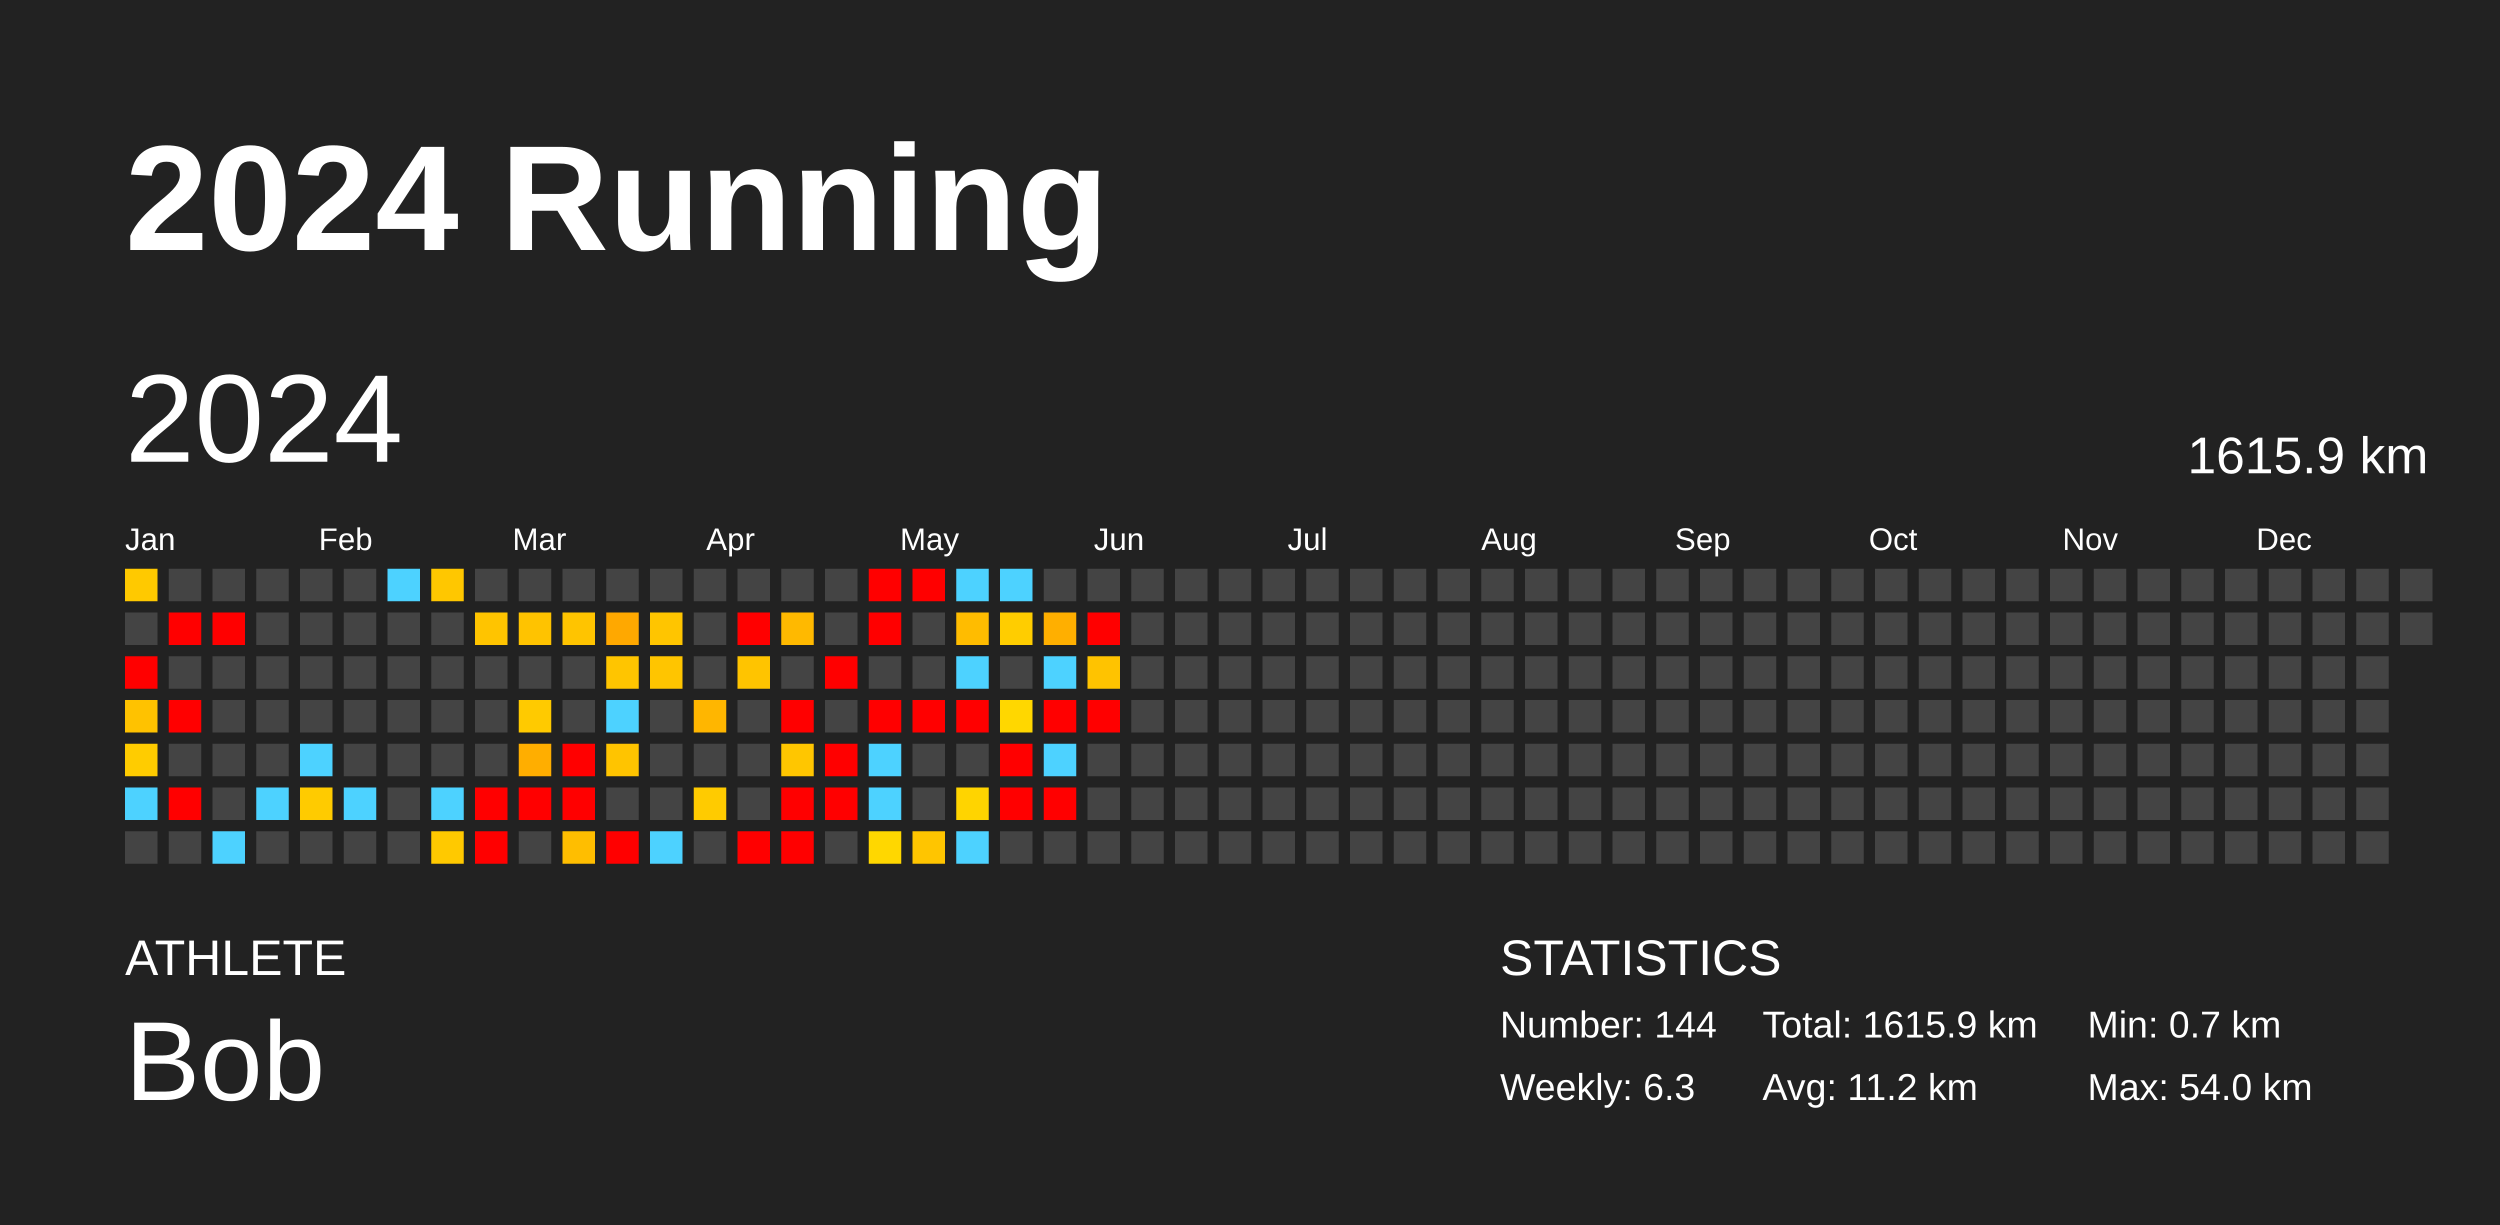
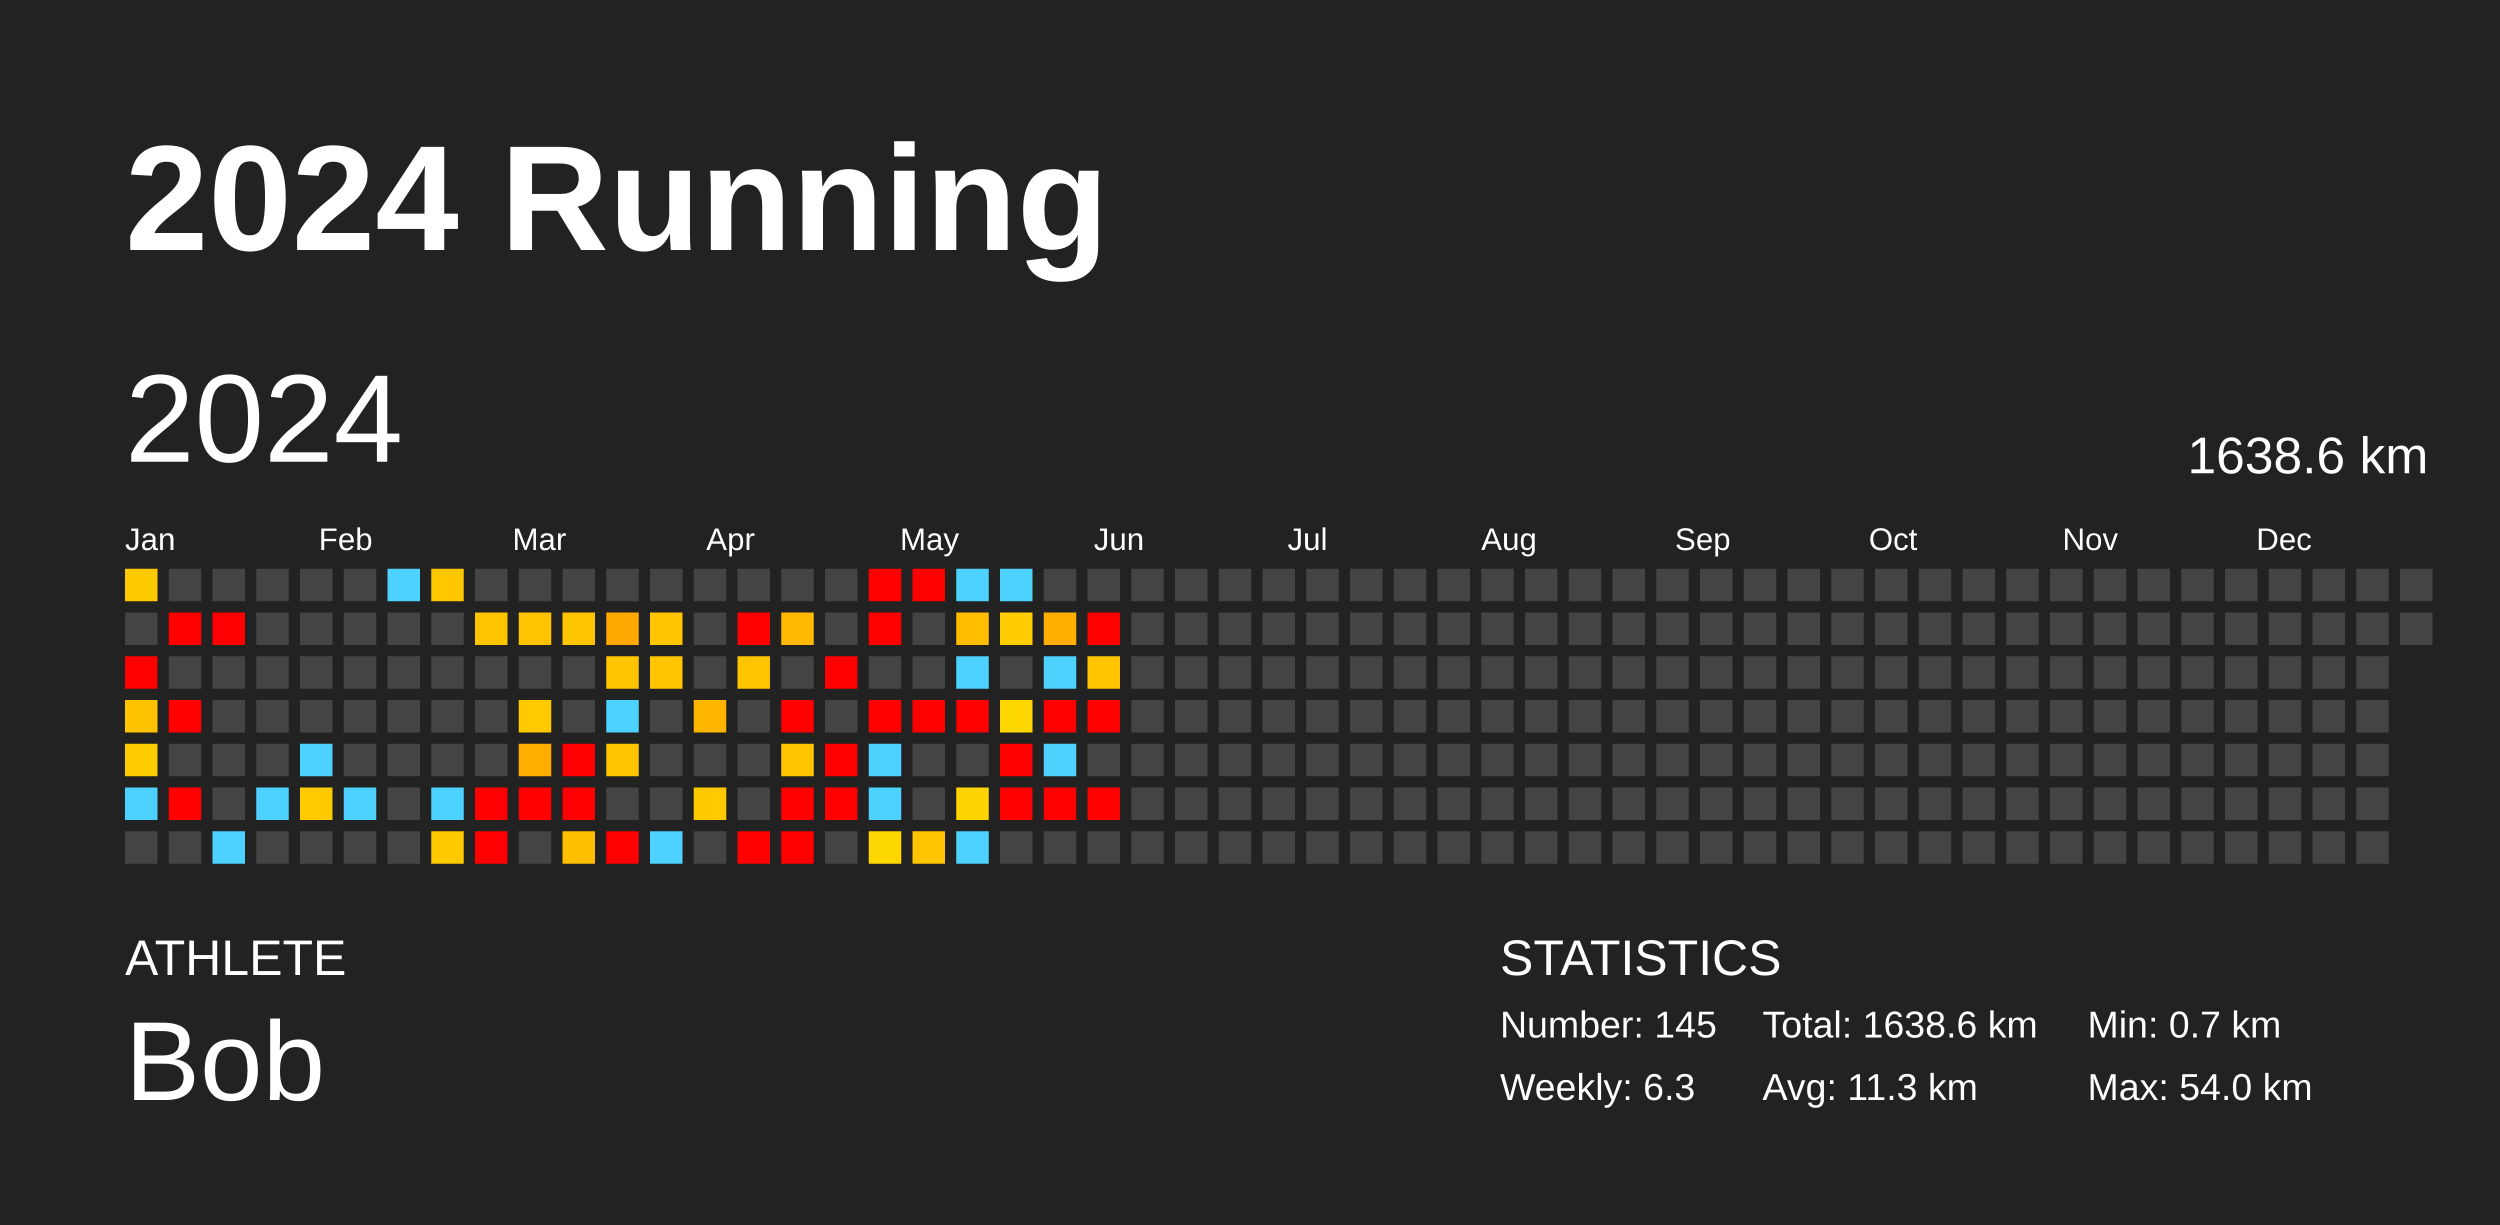
<svg xmlns="http://www.w3.org/2000/svg" baseProfile="full" height="98mm" version="1.1" viewBox="0,0,200,98" width="200mm">
  <defs />
  <rect fill="#222222" height="98" width="200" x="0" y="0" />
  <text fill="#FFFFFF" style="font-size:12px; font-family:Arial; font-weight:bold;" x="10" y="20">2024 Running</text>
  <text fill="#FFFFFF" style="font-size:4px; font-family:Arial" x="10" y="78">ATHLETE</text>
  <text fill="#FFFFFF" style="font-size:9px; font-family:Arial" x="10" y="88">Bob</text>
  <text fill="#FFFFFF" style="font-size:4px; font-family:Arial" x="120" y="78">STATISTICS</text>
-   <text fill="#FFFFFF" style="font-size:3px; font-family:Arial" x="120" y="83">Number: 144</text>
+   <text fill="#FFFFFF" style="font-size:3px; font-family:Arial" x="120" y="83">Number: 145</text>
  <text fill="#FFFFFF" style="font-size:3px; font-family:Arial" x="120" y="88">Weekly: 6.3</text>
-   <text fill="#FFFFFF" style="font-size:3px; font-family:Arial" x="141" y="83">Total: 1615.9 km</text>
-   <text fill="#FFFFFF" style="font-size:3px; font-family:Arial" x="141" y="88">Avg: 11.2 km</text>
+   <text fill="#FFFFFF" style="font-size:3px; font-family:Arial" x="141" y="83">Total: 1638.6 km</text>
+   <text fill="#FFFFFF" style="font-size:3px; font-family:Arial" x="141" y="88">Avg: 11.3 km</text>
  <text fill="#FFFFFF" style="font-size:3px; font-family:Arial" x="167" y="83">Min: 0.7 km</text>
  <text fill="#FFFFFF" style="font-size:3px; font-family:Arial" x="167" y="88">Max: 54.0 km</text>
  <text dominant-baseline="hanging" fill="#FFFFFF" style="font-size:10.0px; font-family:Arial;" x="10" y="30">2024</text>
-   <text dominant-baseline="hanging" fill="#FFFFFF" style="font-size:4.125px; font-family:Arial;" x="175" y="35">1615.9 km</text>
+   <text dominant-baseline="hanging" fill="#FFFFFF" style="font-size:4.125px; font-family:Arial;" x="175" y="35">1638.6 km</text>
  <text fill="#FFFFFF" style="font-size:2.5px; font-family:Arial" x="10.0" y="44">Jan</text>
  <text fill="#FFFFFF" style="font-size:2.5px; font-family:Arial" x="25.5" y="44">Feb</text>
  <text fill="#FFFFFF" style="font-size:2.5px; font-family:Arial" x="41.0" y="44">Mar</text>
  <text fill="#FFFFFF" style="font-size:2.5px; font-family:Arial" x="56.5" y="44">Apr</text>
  <text fill="#FFFFFF" style="font-size:2.5px; font-family:Arial" x="72.0" y="44">May</text>
  <text fill="#FFFFFF" style="font-size:2.5px; font-family:Arial" x="87.5" y="44">Jun</text>
  <text fill="#FFFFFF" style="font-size:2.5px; font-family:Arial" x="103.0" y="44">Jul</text>
  <text fill="#FFFFFF" style="font-size:2.5px; font-family:Arial" x="118.5" y="44">Aug</text>
  <text fill="#FFFFFF" style="font-size:2.5px; font-family:Arial" x="134.0" y="44">Sep</text>
  <text fill="#FFFFFF" style="font-size:2.5px; font-family:Arial" x="149.5" y="44">Oct</text>
  <text fill="#FFFFFF" style="font-size:2.5px; font-family:Arial" x="165.0" y="44">Nov</text>
  <text fill="#FFFFFF" style="font-size:2.5px; font-family:Arial" x="180.5" y="44">Dec</text>
  <rect fill="#ffc900" height="2.6" width="2.6" x="10.0" y="45.5" />
  <rect fill="#444444" height="2.6" width="2.6" x="10.0" y="49.0" />
  <rect fill="red" height="2.6" width="2.6" x="10.0" y="52.5" />
  <rect fill="#ffc200" height="2.6" width="2.6" x="10.0" y="56.0" />
  <rect fill="#ffcc00" height="2.6" width="2.6" x="10.0" y="59.5" />
  <rect fill="#4dd2ff" height="2.6" width="2.6" x="10.0" y="63.0" />
  <rect fill="#444444" height="2.6" width="2.6" x="10.0" y="66.5" />
  <rect fill="#444444" height="2.6" width="2.6" x="13.5" y="45.5" />
  <rect fill="red" height="2.6" width="2.6" x="13.5" y="49.0" />
  <rect fill="#444444" height="2.6" width="2.6" x="13.5" y="52.5" />
  <rect fill="red" height="2.6" width="2.6" x="13.5" y="56.0" />
  <rect fill="#444444" height="2.6" width="2.6" x="13.5" y="59.5" />
  <rect fill="red" height="2.6" width="2.6" x="13.5" y="63.0" />
  <rect fill="#444444" height="2.6" width="2.6" x="13.5" y="66.5" />
  <rect fill="#444444" height="2.6" width="2.6" x="17.0" y="45.5" />
  <rect fill="red" height="2.6" width="2.6" x="17.0" y="49.0" />
  <rect fill="#444444" height="2.6" width="2.6" x="17.0" y="52.5" />
  <rect fill="#444444" height="2.6" width="2.6" x="17.0" y="56.0" />
  <rect fill="#444444" height="2.6" width="2.6" x="17.0" y="59.5" />
  <rect fill="#444444" height="2.6" width="2.6" x="17.0" y="63.0" />
  <rect fill="#4dd2ff" height="2.6" width="2.6" x="17.0" y="66.5" />
  <rect fill="#444444" height="2.6" width="2.6" x="20.5" y="45.5" />
  <rect fill="#444444" height="2.6" width="2.6" x="20.5" y="49.0" />
  <rect fill="#444444" height="2.6" width="2.6" x="20.5" y="52.5" />
  <rect fill="#444444" height="2.6" width="2.6" x="20.5" y="56.0" />
  <rect fill="#444444" height="2.6" width="2.6" x="20.5" y="59.5" />
  <rect fill="#4dd2ff" height="2.6" width="2.6" x="20.5" y="63.0" />
  <rect fill="#444444" height="2.6" width="2.6" x="20.5" y="66.5" />
  <rect fill="#444444" height="2.6" width="2.6" x="24.0" y="45.5" />
  <rect fill="#444444" height="2.6" width="2.6" x="24.0" y="49.0" />
  <rect fill="#444444" height="2.6" width="2.6" x="24.0" y="52.5" />
  <rect fill="#444444" height="2.6" width="2.6" x="24.0" y="56.0" />
  <rect fill="#4dd2ff" height="2.6" width="2.6" x="24.0" y="59.5" />
  <rect fill="#ffcb00" height="2.6" width="2.6" x="24.0" y="63.0" />
  <rect fill="#444444" height="2.6" width="2.6" x="24.0" y="66.5" />
  <rect fill="#444444" height="2.6" width="2.6" x="27.5" y="45.5" />
  <rect fill="#444444" height="2.6" width="2.6" x="27.5" y="49.0" />
  <rect fill="#444444" height="2.6" width="2.6" x="27.5" y="52.5" />
  <rect fill="#444444" height="2.6" width="2.6" x="27.5" y="56.0" />
  <rect fill="#444444" height="2.6" width="2.6" x="27.5" y="59.5" />
  <rect fill="#4dd2ff" height="2.6" width="2.6" x="27.5" y="63.0" />
  <rect fill="#444444" height="2.6" width="2.6" x="27.5" y="66.5" />
  <rect fill="#4dd2ff" height="2.6" width="2.6" x="31.0" y="45.5" />
  <rect fill="#444444" height="2.6" width="2.6" x="31.0" y="49.0" />
  <rect fill="#444444" height="2.6" width="2.6" x="31.0" y="52.5" />
  <rect fill="#444444" height="2.6" width="2.6" x="31.0" y="56.0" />
  <rect fill="#444444" height="2.6" width="2.6" x="31.0" y="59.5" />
  <rect fill="#444444" height="2.6" width="2.6" x="31.0" y="63.0" />
  <rect fill="#444444" height="2.6" width="2.6" x="31.0" y="66.5" />
  <rect fill="#ffc700" height="2.6" width="2.6" x="34.5" y="45.5" />
  <rect fill="#444444" height="2.6" width="2.6" x="34.5" y="49.0" />
  <rect fill="#444444" height="2.6" width="2.6" x="34.5" y="52.5" />
  <rect fill="#444444" height="2.6" width="2.6" x="34.5" y="56.0" />
  <rect fill="#444444" height="2.6" width="2.6" x="34.5" y="59.5" />
  <rect fill="#4dd2ff" height="2.6" width="2.6" x="34.5" y="63.0" />
  <rect fill="#ffc900" height="2.6" width="2.6" x="34.5" y="66.5" />
  <rect fill="#444444" height="2.6" width="2.6" x="38.0" y="45.5" />
  <rect fill="#ffc400" height="2.6" width="2.6" x="38.0" y="49.0" />
  <rect fill="#444444" height="2.6" width="2.6" x="38.0" y="52.5" />
  <rect fill="#444444" height="2.6" width="2.6" x="38.0" y="56.0" />
  <rect fill="#444444" height="2.6" width="2.6" x="38.0" y="59.5" />
  <rect fill="red" height="2.6" width="2.6" x="38.0" y="63.0" />
  <rect fill="red" height="2.6" width="2.6" x="38.0" y="66.5" />
  <rect fill="#444444" height="2.6" width="2.6" x="41.5" y="45.5" />
  <rect fill="#ffc300" height="2.6" width="2.6" x="41.5" y="49.0" />
  <rect fill="#444444" height="2.6" width="2.6" x="41.5" y="52.5" />
  <rect fill="#ffca00" height="2.6" width="2.6" x="41.5" y="56.0" />
  <rect fill="#ffae00" height="2.6" width="2.6" x="41.5" y="59.5" />
  <rect fill="red" height="2.6" width="2.6" x="41.5" y="63.0" />
  <rect fill="#444444" height="2.6" width="2.6" x="41.5" y="66.5" />
  <rect fill="#444444" height="2.6" width="2.6" x="45.0" y="45.5" />
  <rect fill="#ffc400" height="2.6" width="2.6" x="45.0" y="49.0" />
  <rect fill="#444444" height="2.6" width="2.6" x="45.0" y="52.5" />
  <rect fill="#444444" height="2.6" width="2.6" x="45.0" y="56.0" />
  <rect fill="red" height="2.6" width="2.6" x="45.0" y="59.5" />
  <rect fill="red" height="2.6" width="2.6" x="45.0" y="63.0" />
  <rect fill="#ffbe00" height="2.6" width="2.6" x="45.0" y="66.5" />
  <rect fill="#444444" height="2.6" width="2.6" x="48.5" y="45.5" />
  <rect fill="#ffa800" height="2.6" width="2.6" x="48.5" y="49.0" />
  <rect fill="#ffc500" height="2.6" width="2.6" x="48.5" y="52.5" />
  <rect fill="#4dd2ff" height="2.6" width="2.6" x="48.5" y="56.0" />
  <rect fill="#ffc400" height="2.6" width="2.6" x="48.5" y="59.5" />
  <rect fill="#444444" height="2.6" width="2.6" x="48.5" y="63.0" />
  <rect fill="red" height="2.6" width="2.6" x="48.5" y="66.5" />
  <rect fill="#444444" height="2.6" width="2.6" x="52.0" y="45.5" />
  <rect fill="#ffc500" height="2.6" width="2.6" x="52.0" y="49.0" />
  <rect fill="#ffc500" height="2.6" width="2.6" x="52.0" y="52.5" />
  <rect fill="#444444" height="2.6" width="2.6" x="52.0" y="56.0" />
  <rect fill="#444444" height="2.6" width="2.6" x="52.0" y="59.5" />
  <rect fill="#444444" height="2.6" width="2.6" x="52.0" y="63.0" />
  <rect fill="#4dd2ff" height="2.6" width="2.6" x="52.0" y="66.5" />
  <rect fill="#444444" height="2.6" width="2.6" x="55.5" y="45.5" />
  <rect fill="#444444" height="2.6" width="2.6" x="55.5" y="49.0" />
  <rect fill="#444444" height="2.6" width="2.6" x="55.5" y="52.5" />
  <rect fill="#ffb600" height="2.6" width="2.6" x="55.5" y="56.0" />
  <rect fill="#444444" height="2.6" width="2.6" x="55.5" y="59.5" />
  <rect fill="#ffcb00" height="2.6" width="2.6" x="55.5" y="63.0" />
  <rect fill="#444444" height="2.6" width="2.6" x="55.5" y="66.5" />
  <rect fill="#444444" height="2.6" width="2.6" x="59.0" y="45.5" />
  <rect fill="red" height="2.6" width="2.6" x="59.0" y="49.0" />
  <rect fill="#ffc400" height="2.6" width="2.6" x="59.0" y="52.5" />
  <rect fill="#444444" height="2.6" width="2.6" x="59.0" y="56.0" />
  <rect fill="#444444" height="2.6" width="2.6" x="59.0" y="59.5" />
  <rect fill="#444444" height="2.6" width="2.6" x="59.0" y="63.0" />
  <rect fill="red" height="2.6" width="2.6" x="59.0" y="66.5" />
  <rect fill="#444444" height="2.6" width="2.6" x="62.5" y="45.5" />
  <rect fill="#ffb900" height="2.6" width="2.6" x="62.5" y="49.0" />
  <rect fill="#444444" height="2.6" width="2.6" x="62.5" y="52.5" />
  <rect fill="red" height="2.6" width="2.6" x="62.5" y="56.0" />
  <rect fill="#ffc600" height="2.6" width="2.6" x="62.5" y="59.5" />
  <rect fill="red" height="2.6" width="2.6" x="62.5" y="63.0" />
  <rect fill="red" height="2.6" width="2.6" x="62.5" y="66.5" />
  <rect fill="#444444" height="2.6" width="2.6" x="66.0" y="45.5" />
  <rect fill="#444444" height="2.6" width="2.6" x="66.0" y="49.0" />
  <rect fill="red" height="2.6" width="2.6" x="66.0" y="52.5" />
  <rect fill="#444444" height="2.6" width="2.6" x="66.0" y="56.0" />
  <rect fill="red" height="2.6" width="2.6" x="66.0" y="59.5" />
  <rect fill="red" height="2.6" width="2.6" x="66.0" y="63.0" />
  <rect fill="#444444" height="2.6" width="2.6" x="66.0" y="66.5" />
  <rect fill="red" height="2.6" width="2.6" x="69.5" y="45.5" />
  <rect fill="red" height="2.6" width="2.6" x="69.5" y="49.0" />
  <rect fill="#444444" height="2.6" width="2.6" x="69.5" y="52.5" />
  <rect fill="red" height="2.6" width="2.6" x="69.5" y="56.0" />
  <rect fill="#4dd2ff" height="2.6" width="2.6" x="69.5" y="59.5" />
  <rect fill="#4dd2ff" height="2.6" width="2.6" x="69.5" y="63.0" />
  <rect fill="#ffd700" height="2.6" width="2.6" x="69.5" y="66.5" />
  <rect fill="red" height="2.6" width="2.6" x="73.0" y="45.5" />
  <rect fill="#444444" height="2.6" width="2.6" x="73.0" y="49.0" />
  <rect fill="#444444" height="2.6" width="2.6" x="73.0" y="52.5" />
  <rect fill="red" height="2.6" width="2.6" x="73.0" y="56.0" />
  <rect fill="#444444" height="2.6" width="2.6" x="73.0" y="59.5" />
  <rect fill="#444444" height="2.6" width="2.6" x="73.0" y="63.0" />
  <rect fill="#ffc500" height="2.6" width="2.6" x="73.0" y="66.5" />
  <rect fill="#4dd2ff" height="2.6" width="2.6" x="76.5" y="45.5" />
  <rect fill="#ffbc00" height="2.6" width="2.6" x="76.5" y="49.0" />
  <rect fill="#4dd2ff" height="2.6" width="2.6" x="76.5" y="52.5" />
  <rect fill="red" height="2.6" width="2.6" x="76.5" y="56.0" />
  <rect fill="#444444" height="2.6" width="2.6" x="76.5" y="59.5" />
  <rect fill="#ffd400" height="2.6" width="2.6" x="76.5" y="63.0" />
  <rect fill="#4dd2ff" height="2.6" width="2.6" x="76.5" y="66.5" />
  <rect fill="#4dd2ff" height="2.6" width="2.6" x="80.0" y="45.5" />
  <rect fill="#ffcd00" height="2.6" width="2.6" x="80.0" y="49.0" />
  <rect fill="#444444" height="2.6" width="2.6" x="80.0" y="52.5" />
  <rect fill="#ffd700" height="2.6" width="2.6" x="80.0" y="56.0" />
  <rect fill="red" height="2.6" width="2.6" x="80.0" y="59.5" />
  <rect fill="red" height="2.6" width="2.6" x="80.0" y="63.0" />
  <rect fill="#444444" height="2.6" width="2.6" x="80.0" y="66.5" />
  <rect fill="#444444" height="2.6" width="2.6" x="83.5" y="45.5" />
  <rect fill="#ffaf00" height="2.6" width="2.6" x="83.5" y="49.0" />
  <rect fill="#4dd2ff" height="2.6" width="2.6" x="83.5" y="52.5" />
  <rect fill="red" height="2.6" width="2.6" x="83.5" y="56.0" />
  <rect fill="#4dd2ff" height="2.6" width="2.6" x="83.5" y="59.5" />
  <rect fill="red" height="2.6" width="2.6" x="83.5" y="63.0" />
  <rect fill="#444444" height="2.6" width="2.6" x="83.5" y="66.5" />
  <rect fill="#444444" height="2.6" width="2.6" x="87.0" y="45.5" />
  <rect fill="red" height="2.6" width="2.6" x="87.0" y="49.0" />
  <rect fill="#ffc300" height="2.6" width="2.6" x="87.0" y="52.5" />
  <rect fill="red" height="2.6" width="2.6" x="87.0" y="56.0" />
  <rect fill="#444444" height="2.6" width="2.6" x="87.0" y="59.5" />
-   <rect fill="#444444" height="2.6" width="2.6" x="87.0" y="63.0" />
+   <rect fill="red" height="2.6" width="2.6" x="87.0" y="63.0" />
  <rect fill="#444444" height="2.6" width="2.6" x="87.0" y="66.5" />
  <rect fill="#444444" height="2.6" width="2.6" x="90.5" y="45.5" />
  <rect fill="#444444" height="2.6" width="2.6" x="90.5" y="49.0" />
  <rect fill="#444444" height="2.6" width="2.6" x="90.5" y="52.5" />
  <rect fill="#444444" height="2.6" width="2.6" x="90.5" y="56.0" />
  <rect fill="#444444" height="2.6" width="2.6" x="90.5" y="59.5" />
  <rect fill="#444444" height="2.6" width="2.6" x="90.5" y="63.0" />
  <rect fill="#444444" height="2.6" width="2.6" x="90.5" y="66.5" />
  <rect fill="#444444" height="2.6" width="2.6" x="94.0" y="45.5" />
  <rect fill="#444444" height="2.6" width="2.6" x="94.0" y="49.0" />
  <rect fill="#444444" height="2.6" width="2.6" x="94.0" y="52.5" />
  <rect fill="#444444" height="2.6" width="2.6" x="94.0" y="56.0" />
  <rect fill="#444444" height="2.6" width="2.6" x="94.0" y="59.5" />
  <rect fill="#444444" height="2.6" width="2.6" x="94.0" y="63.0" />
  <rect fill="#444444" height="2.6" width="2.6" x="94.0" y="66.5" />
  <rect fill="#444444" height="2.6" width="2.6" x="97.5" y="45.5" />
  <rect fill="#444444" height="2.6" width="2.6" x="97.5" y="49.0" />
  <rect fill="#444444" height="2.6" width="2.6" x="97.5" y="52.5" />
  <rect fill="#444444" height="2.6" width="2.6" x="97.5" y="56.0" />
  <rect fill="#444444" height="2.6" width="2.6" x="97.5" y="59.5" />
  <rect fill="#444444" height="2.6" width="2.6" x="97.5" y="63.0" />
  <rect fill="#444444" height="2.6" width="2.6" x="97.5" y="66.5" />
  <rect fill="#444444" height="2.6" width="2.6" x="101.0" y="45.5" />
  <rect fill="#444444" height="2.6" width="2.6" x="101.0" y="49.0" />
  <rect fill="#444444" height="2.6" width="2.6" x="101.0" y="52.5" />
  <rect fill="#444444" height="2.6" width="2.6" x="101.0" y="56.0" />
  <rect fill="#444444" height="2.6" width="2.6" x="101.0" y="59.5" />
  <rect fill="#444444" height="2.6" width="2.6" x="101.0" y="63.0" />
  <rect fill="#444444" height="2.6" width="2.6" x="101.0" y="66.5" />
  <rect fill="#444444" height="2.6" width="2.6" x="104.5" y="45.5" />
  <rect fill="#444444" height="2.6" width="2.6" x="104.5" y="49.0" />
  <rect fill="#444444" height="2.6" width="2.6" x="104.5" y="52.5" />
  <rect fill="#444444" height="2.6" width="2.6" x="104.5" y="56.0" />
  <rect fill="#444444" height="2.6" width="2.6" x="104.5" y="59.5" />
  <rect fill="#444444" height="2.6" width="2.6" x="104.5" y="63.0" />
  <rect fill="#444444" height="2.6" width="2.6" x="104.5" y="66.5" />
  <rect fill="#444444" height="2.6" width="2.6" x="108.0" y="45.5" />
  <rect fill="#444444" height="2.6" width="2.6" x="108.0" y="49.0" />
  <rect fill="#444444" height="2.6" width="2.6" x="108.0" y="52.5" />
  <rect fill="#444444" height="2.6" width="2.6" x="108.0" y="56.0" />
  <rect fill="#444444" height="2.6" width="2.6" x="108.0" y="59.5" />
  <rect fill="#444444" height="2.6" width="2.6" x="108.0" y="63.0" />
  <rect fill="#444444" height="2.6" width="2.6" x="108.0" y="66.5" />
  <rect fill="#444444" height="2.6" width="2.6" x="111.5" y="45.5" />
  <rect fill="#444444" height="2.6" width="2.6" x="111.5" y="49.0" />
  <rect fill="#444444" height="2.6" width="2.6" x="111.5" y="52.5" />
  <rect fill="#444444" height="2.6" width="2.6" x="111.5" y="56.0" />
  <rect fill="#444444" height="2.6" width="2.6" x="111.5" y="59.5" />
  <rect fill="#444444" height="2.6" width="2.6" x="111.5" y="63.0" />
  <rect fill="#444444" height="2.6" width="2.6" x="111.5" y="66.5" />
  <rect fill="#444444" height="2.6" width="2.6" x="115.0" y="45.5" />
  <rect fill="#444444" height="2.6" width="2.6" x="115.0" y="49.0" />
  <rect fill="#444444" height="2.6" width="2.6" x="115.0" y="52.5" />
  <rect fill="#444444" height="2.6" width="2.6" x="115.0" y="56.0" />
  <rect fill="#444444" height="2.6" width="2.6" x="115.0" y="59.5" />
  <rect fill="#444444" height="2.6" width="2.6" x="115.0" y="63.0" />
  <rect fill="#444444" height="2.6" width="2.6" x="115.0" y="66.5" />
  <rect fill="#444444" height="2.6" width="2.6" x="118.5" y="45.5" />
  <rect fill="#444444" height="2.6" width="2.6" x="118.5" y="49.0" />
  <rect fill="#444444" height="2.6" width="2.6" x="118.5" y="52.5" />
  <rect fill="#444444" height="2.6" width="2.6" x="118.5" y="56.0" />
  <rect fill="#444444" height="2.6" width="2.6" x="118.5" y="59.5" />
  <rect fill="#444444" height="2.6" width="2.6" x="118.5" y="63.0" />
  <rect fill="#444444" height="2.6" width="2.6" x="118.5" y="66.5" />
  <rect fill="#444444" height="2.6" width="2.6" x="122.0" y="45.5" />
  <rect fill="#444444" height="2.6" width="2.6" x="122.0" y="49.0" />
  <rect fill="#444444" height="2.6" width="2.6" x="122.0" y="52.5" />
  <rect fill="#444444" height="2.6" width="2.6" x="122.0" y="56.0" />
  <rect fill="#444444" height="2.6" width="2.6" x="122.0" y="59.5" />
  <rect fill="#444444" height="2.6" width="2.6" x="122.0" y="63.0" />
  <rect fill="#444444" height="2.6" width="2.6" x="122.0" y="66.5" />
  <rect fill="#444444" height="2.6" width="2.6" x="125.5" y="45.5" />
  <rect fill="#444444" height="2.6" width="2.6" x="125.5" y="49.0" />
  <rect fill="#444444" height="2.6" width="2.6" x="125.5" y="52.5" />
  <rect fill="#444444" height="2.6" width="2.6" x="125.5" y="56.0" />
  <rect fill="#444444" height="2.6" width="2.6" x="125.5" y="59.5" />
  <rect fill="#444444" height="2.6" width="2.6" x="125.5" y="63.0" />
  <rect fill="#444444" height="2.6" width="2.6" x="125.5" y="66.5" />
  <rect fill="#444444" height="2.6" width="2.6" x="129.0" y="45.5" />
  <rect fill="#444444" height="2.6" width="2.6" x="129.0" y="49.0" />
  <rect fill="#444444" height="2.6" width="2.6" x="129.0" y="52.5" />
  <rect fill="#444444" height="2.6" width="2.6" x="129.0" y="56.0" />
  <rect fill="#444444" height="2.6" width="2.6" x="129.0" y="59.5" />
  <rect fill="#444444" height="2.6" width="2.6" x="129.0" y="63.0" />
  <rect fill="#444444" height="2.6" width="2.6" x="129.0" y="66.5" />
  <rect fill="#444444" height="2.6" width="2.6" x="132.5" y="45.5" />
  <rect fill="#444444" height="2.6" width="2.6" x="132.5" y="49.0" />
  <rect fill="#444444" height="2.6" width="2.6" x="132.5" y="52.5" />
  <rect fill="#444444" height="2.6" width="2.6" x="132.5" y="56.0" />
  <rect fill="#444444" height="2.6" width="2.6" x="132.5" y="59.5" />
  <rect fill="#444444" height="2.6" width="2.6" x="132.5" y="63.0" />
  <rect fill="#444444" height="2.6" width="2.6" x="132.5" y="66.5" />
  <rect fill="#444444" height="2.6" width="2.6" x="136.0" y="45.5" />
  <rect fill="#444444" height="2.6" width="2.6" x="136.0" y="49.0" />
  <rect fill="#444444" height="2.6" width="2.6" x="136.0" y="52.5" />
  <rect fill="#444444" height="2.6" width="2.6" x="136.0" y="56.0" />
  <rect fill="#444444" height="2.6" width="2.6" x="136.0" y="59.5" />
  <rect fill="#444444" height="2.6" width="2.6" x="136.0" y="63.0" />
  <rect fill="#444444" height="2.6" width="2.6" x="136.0" y="66.5" />
  <rect fill="#444444" height="2.6" width="2.6" x="139.5" y="45.5" />
  <rect fill="#444444" height="2.6" width="2.6" x="139.5" y="49.0" />
  <rect fill="#444444" height="2.6" width="2.6" x="139.5" y="52.5" />
  <rect fill="#444444" height="2.6" width="2.6" x="139.5" y="56.0" />
  <rect fill="#444444" height="2.6" width="2.6" x="139.5" y="59.5" />
  <rect fill="#444444" height="2.6" width="2.6" x="139.5" y="63.0" />
  <rect fill="#444444" height="2.6" width="2.6" x="139.5" y="66.5" />
  <rect fill="#444444" height="2.6" width="2.6" x="143.0" y="45.5" />
  <rect fill="#444444" height="2.6" width="2.6" x="143.0" y="49.0" />
  <rect fill="#444444" height="2.6" width="2.6" x="143.0" y="52.5" />
  <rect fill="#444444" height="2.6" width="2.6" x="143.0" y="56.0" />
  <rect fill="#444444" height="2.6" width="2.6" x="143.0" y="59.5" />
  <rect fill="#444444" height="2.6" width="2.6" x="143.0" y="63.0" />
  <rect fill="#444444" height="2.6" width="2.6" x="143.0" y="66.5" />
  <rect fill="#444444" height="2.6" width="2.6" x="146.5" y="45.5" />
  <rect fill="#444444" height="2.6" width="2.6" x="146.5" y="49.0" />
  <rect fill="#444444" height="2.6" width="2.6" x="146.5" y="52.5" />
  <rect fill="#444444" height="2.6" width="2.6" x="146.5" y="56.0" />
  <rect fill="#444444" height="2.6" width="2.6" x="146.5" y="59.5" />
  <rect fill="#444444" height="2.6" width="2.6" x="146.5" y="63.0" />
  <rect fill="#444444" height="2.6" width="2.6" x="146.5" y="66.5" />
  <rect fill="#444444" height="2.6" width="2.6" x="150.0" y="45.5" />
  <rect fill="#444444" height="2.6" width="2.6" x="150.0" y="49.0" />
  <rect fill="#444444" height="2.6" width="2.6" x="150.0" y="52.5" />
  <rect fill="#444444" height="2.6" width="2.6" x="150.0" y="56.0" />
  <rect fill="#444444" height="2.6" width="2.6" x="150.0" y="59.5" />
  <rect fill="#444444" height="2.6" width="2.6" x="150.0" y="63.0" />
  <rect fill="#444444" height="2.6" width="2.6" x="150.0" y="66.5" />
  <rect fill="#444444" height="2.6" width="2.6" x="153.5" y="45.5" />
  <rect fill="#444444" height="2.6" width="2.6" x="153.5" y="49.0" />
  <rect fill="#444444" height="2.6" width="2.6" x="153.5" y="52.5" />
  <rect fill="#444444" height="2.6" width="2.6" x="153.5" y="56.0" />
  <rect fill="#444444" height="2.6" width="2.6" x="153.5" y="59.5" />
  <rect fill="#444444" height="2.6" width="2.6" x="153.5" y="63.0" />
  <rect fill="#444444" height="2.6" width="2.6" x="153.5" y="66.5" />
  <rect fill="#444444" height="2.6" width="2.6" x="157.0" y="45.5" />
  <rect fill="#444444" height="2.6" width="2.6" x="157.0" y="49.0" />
  <rect fill="#444444" height="2.6" width="2.6" x="157.0" y="52.5" />
  <rect fill="#444444" height="2.6" width="2.6" x="157.0" y="56.0" />
  <rect fill="#444444" height="2.6" width="2.6" x="157.0" y="59.5" />
  <rect fill="#444444" height="2.6" width="2.6" x="157.0" y="63.0" />
  <rect fill="#444444" height="2.6" width="2.6" x="157.0" y="66.5" />
  <rect fill="#444444" height="2.6" width="2.6" x="160.5" y="45.5" />
  <rect fill="#444444" height="2.6" width="2.6" x="160.5" y="49.0" />
  <rect fill="#444444" height="2.6" width="2.6" x="160.5" y="52.5" />
  <rect fill="#444444" height="2.6" width="2.6" x="160.5" y="56.0" />
  <rect fill="#444444" height="2.6" width="2.6" x="160.5" y="59.5" />
  <rect fill="#444444" height="2.6" width="2.6" x="160.5" y="63.0" />
  <rect fill="#444444" height="2.6" width="2.6" x="160.5" y="66.5" />
  <rect fill="#444444" height="2.6" width="2.6" x="164.0" y="45.5" />
  <rect fill="#444444" height="2.6" width="2.6" x="164.0" y="49.0" />
  <rect fill="#444444" height="2.6" width="2.6" x="164.0" y="52.5" />
  <rect fill="#444444" height="2.6" width="2.6" x="164.0" y="56.0" />
  <rect fill="#444444" height="2.6" width="2.6" x="164.0" y="59.5" />
  <rect fill="#444444" height="2.6" width="2.6" x="164.0" y="63.0" />
  <rect fill="#444444" height="2.6" width="2.6" x="164.0" y="66.5" />
  <rect fill="#444444" height="2.6" width="2.6" x="167.5" y="45.5" />
  <rect fill="#444444" height="2.6" width="2.6" x="167.5" y="49.0" />
  <rect fill="#444444" height="2.6" width="2.6" x="167.5" y="52.5" />
  <rect fill="#444444" height="2.6" width="2.6" x="167.5" y="56.0" />
  <rect fill="#444444" height="2.6" width="2.6" x="167.5" y="59.5" />
  <rect fill="#444444" height="2.6" width="2.6" x="167.5" y="63.0" />
  <rect fill="#444444" height="2.6" width="2.6" x="167.5" y="66.5" />
  <rect fill="#444444" height="2.6" width="2.6" x="171.0" y="45.5" />
  <rect fill="#444444" height="2.6" width="2.6" x="171.0" y="49.0" />
  <rect fill="#444444" height="2.6" width="2.6" x="171.0" y="52.5" />
  <rect fill="#444444" height="2.6" width="2.6" x="171.0" y="56.0" />
  <rect fill="#444444" height="2.6" width="2.6" x="171.0" y="59.5" />
  <rect fill="#444444" height="2.6" width="2.6" x="171.0" y="63.0" />
  <rect fill="#444444" height="2.6" width="2.6" x="171.0" y="66.5" />
  <rect fill="#444444" height="2.6" width="2.6" x="174.5" y="45.5" />
  <rect fill="#444444" height="2.6" width="2.6" x="174.5" y="49.0" />
  <rect fill="#444444" height="2.6" width="2.6" x="174.5" y="52.5" />
  <rect fill="#444444" height="2.6" width="2.6" x="174.5" y="56.0" />
  <rect fill="#444444" height="2.6" width="2.6" x="174.5" y="59.5" />
  <rect fill="#444444" height="2.6" width="2.6" x="174.5" y="63.0" />
  <rect fill="#444444" height="2.6" width="2.6" x="174.5" y="66.5" />
  <rect fill="#444444" height="2.6" width="2.6" x="178.0" y="45.5" />
  <rect fill="#444444" height="2.6" width="2.6" x="178.0" y="49.0" />
  <rect fill="#444444" height="2.6" width="2.6" x="178.0" y="52.5" />
  <rect fill="#444444" height="2.6" width="2.6" x="178.0" y="56.0" />
  <rect fill="#444444" height="2.6" width="2.6" x="178.0" y="59.5" />
  <rect fill="#444444" height="2.6" width="2.6" x="178.0" y="63.0" />
  <rect fill="#444444" height="2.6" width="2.6" x="178.0" y="66.5" />
  <rect fill="#444444" height="2.6" width="2.6" x="181.5" y="45.5" />
  <rect fill="#444444" height="2.6" width="2.6" x="181.5" y="49.0" />
  <rect fill="#444444" height="2.6" width="2.6" x="181.5" y="52.5" />
  <rect fill="#444444" height="2.6" width="2.6" x="181.5" y="56.0" />
  <rect fill="#444444" height="2.6" width="2.6" x="181.5" y="59.5" />
  <rect fill="#444444" height="2.6" width="2.6" x="181.5" y="63.0" />
  <rect fill="#444444" height="2.6" width="2.6" x="181.5" y="66.5" />
  <rect fill="#444444" height="2.6" width="2.6" x="185.0" y="45.5" />
  <rect fill="#444444" height="2.6" width="2.6" x="185.0" y="49.0" />
  <rect fill="#444444" height="2.6" width="2.6" x="185.0" y="52.5" />
  <rect fill="#444444" height="2.6" width="2.6" x="185.0" y="56.0" />
  <rect fill="#444444" height="2.6" width="2.6" x="185.0" y="59.5" />
  <rect fill="#444444" height="2.6" width="2.6" x="185.0" y="63.0" />
  <rect fill="#444444" height="2.6" width="2.6" x="185.0" y="66.5" />
  <rect fill="#444444" height="2.6" width="2.6" x="188.5" y="45.5" />
  <rect fill="#444444" height="2.6" width="2.6" x="188.5" y="49.0" />
  <rect fill="#444444" height="2.6" width="2.6" x="188.5" y="52.5" />
  <rect fill="#444444" height="2.6" width="2.6" x="188.5" y="56.0" />
  <rect fill="#444444" height="2.6" width="2.6" x="188.5" y="59.5" />
  <rect fill="#444444" height="2.6" width="2.6" x="188.5" y="63.0" />
  <rect fill="#444444" height="2.6" width="2.6" x="188.5" y="66.5" />
  <rect fill="#444444" height="2.6" width="2.6" x="192.0" y="45.5" />
  <rect fill="#444444" height="2.6" width="2.6" x="192.0" y="49.0" />
</svg>
